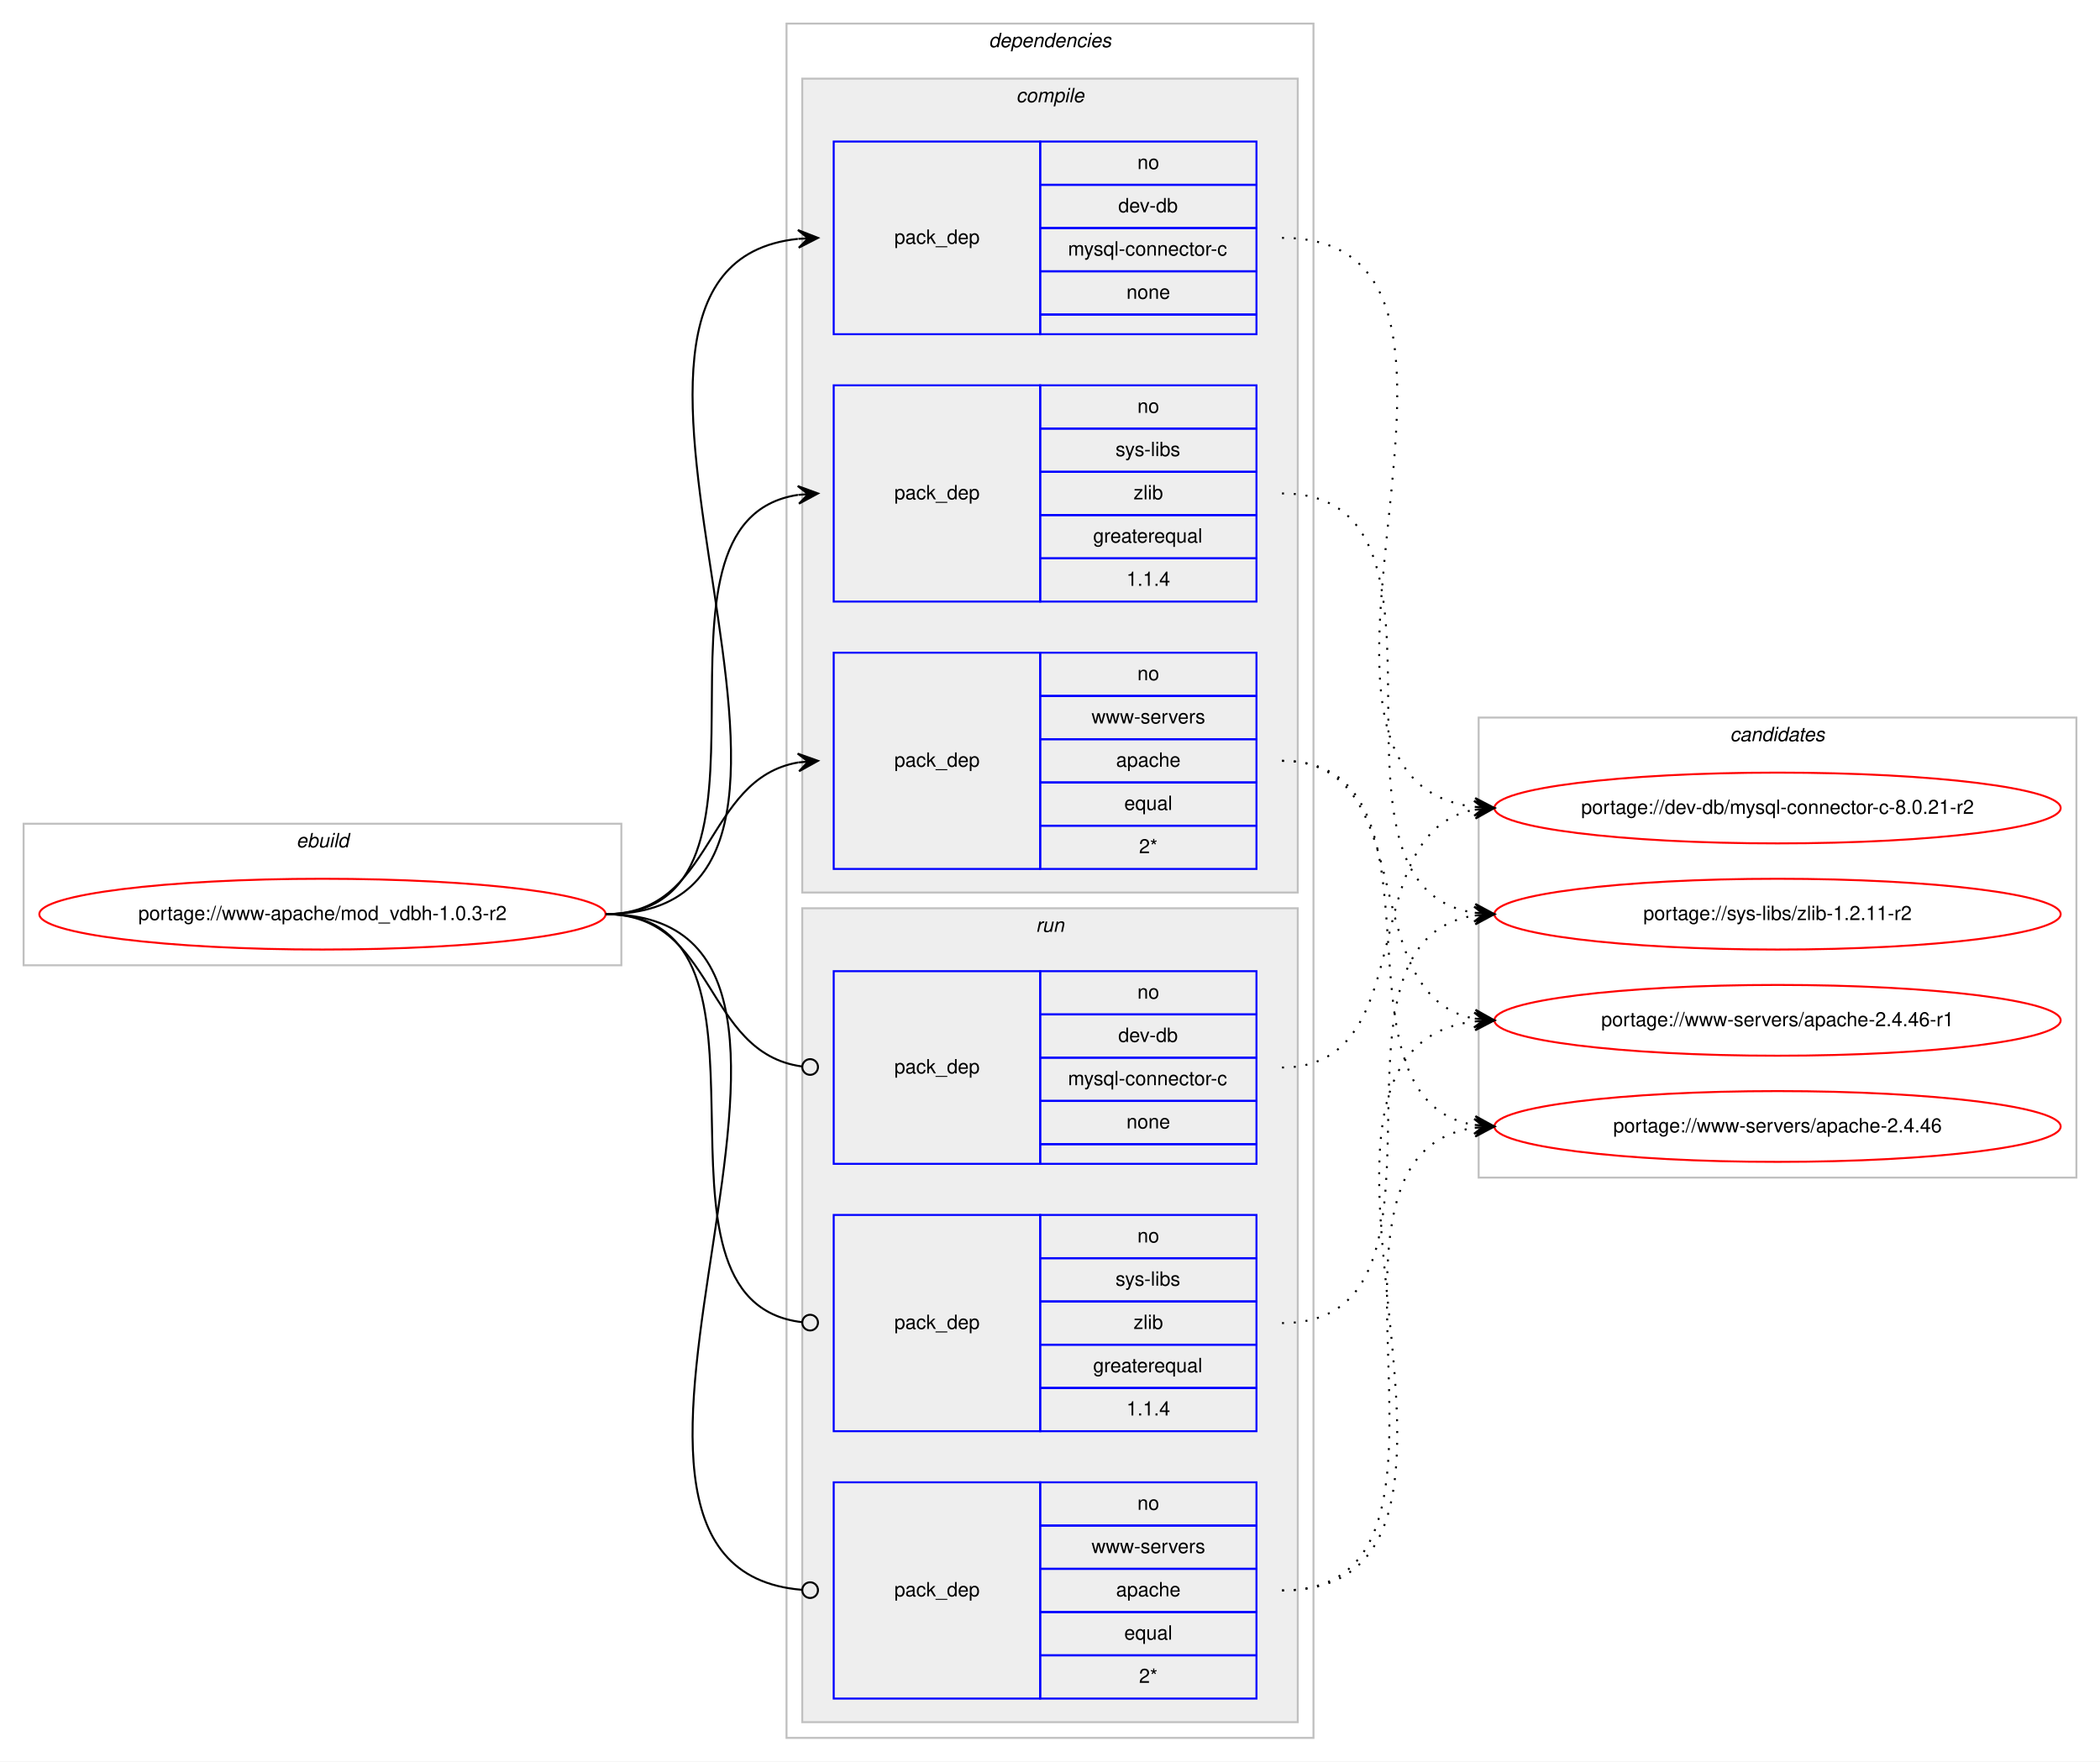
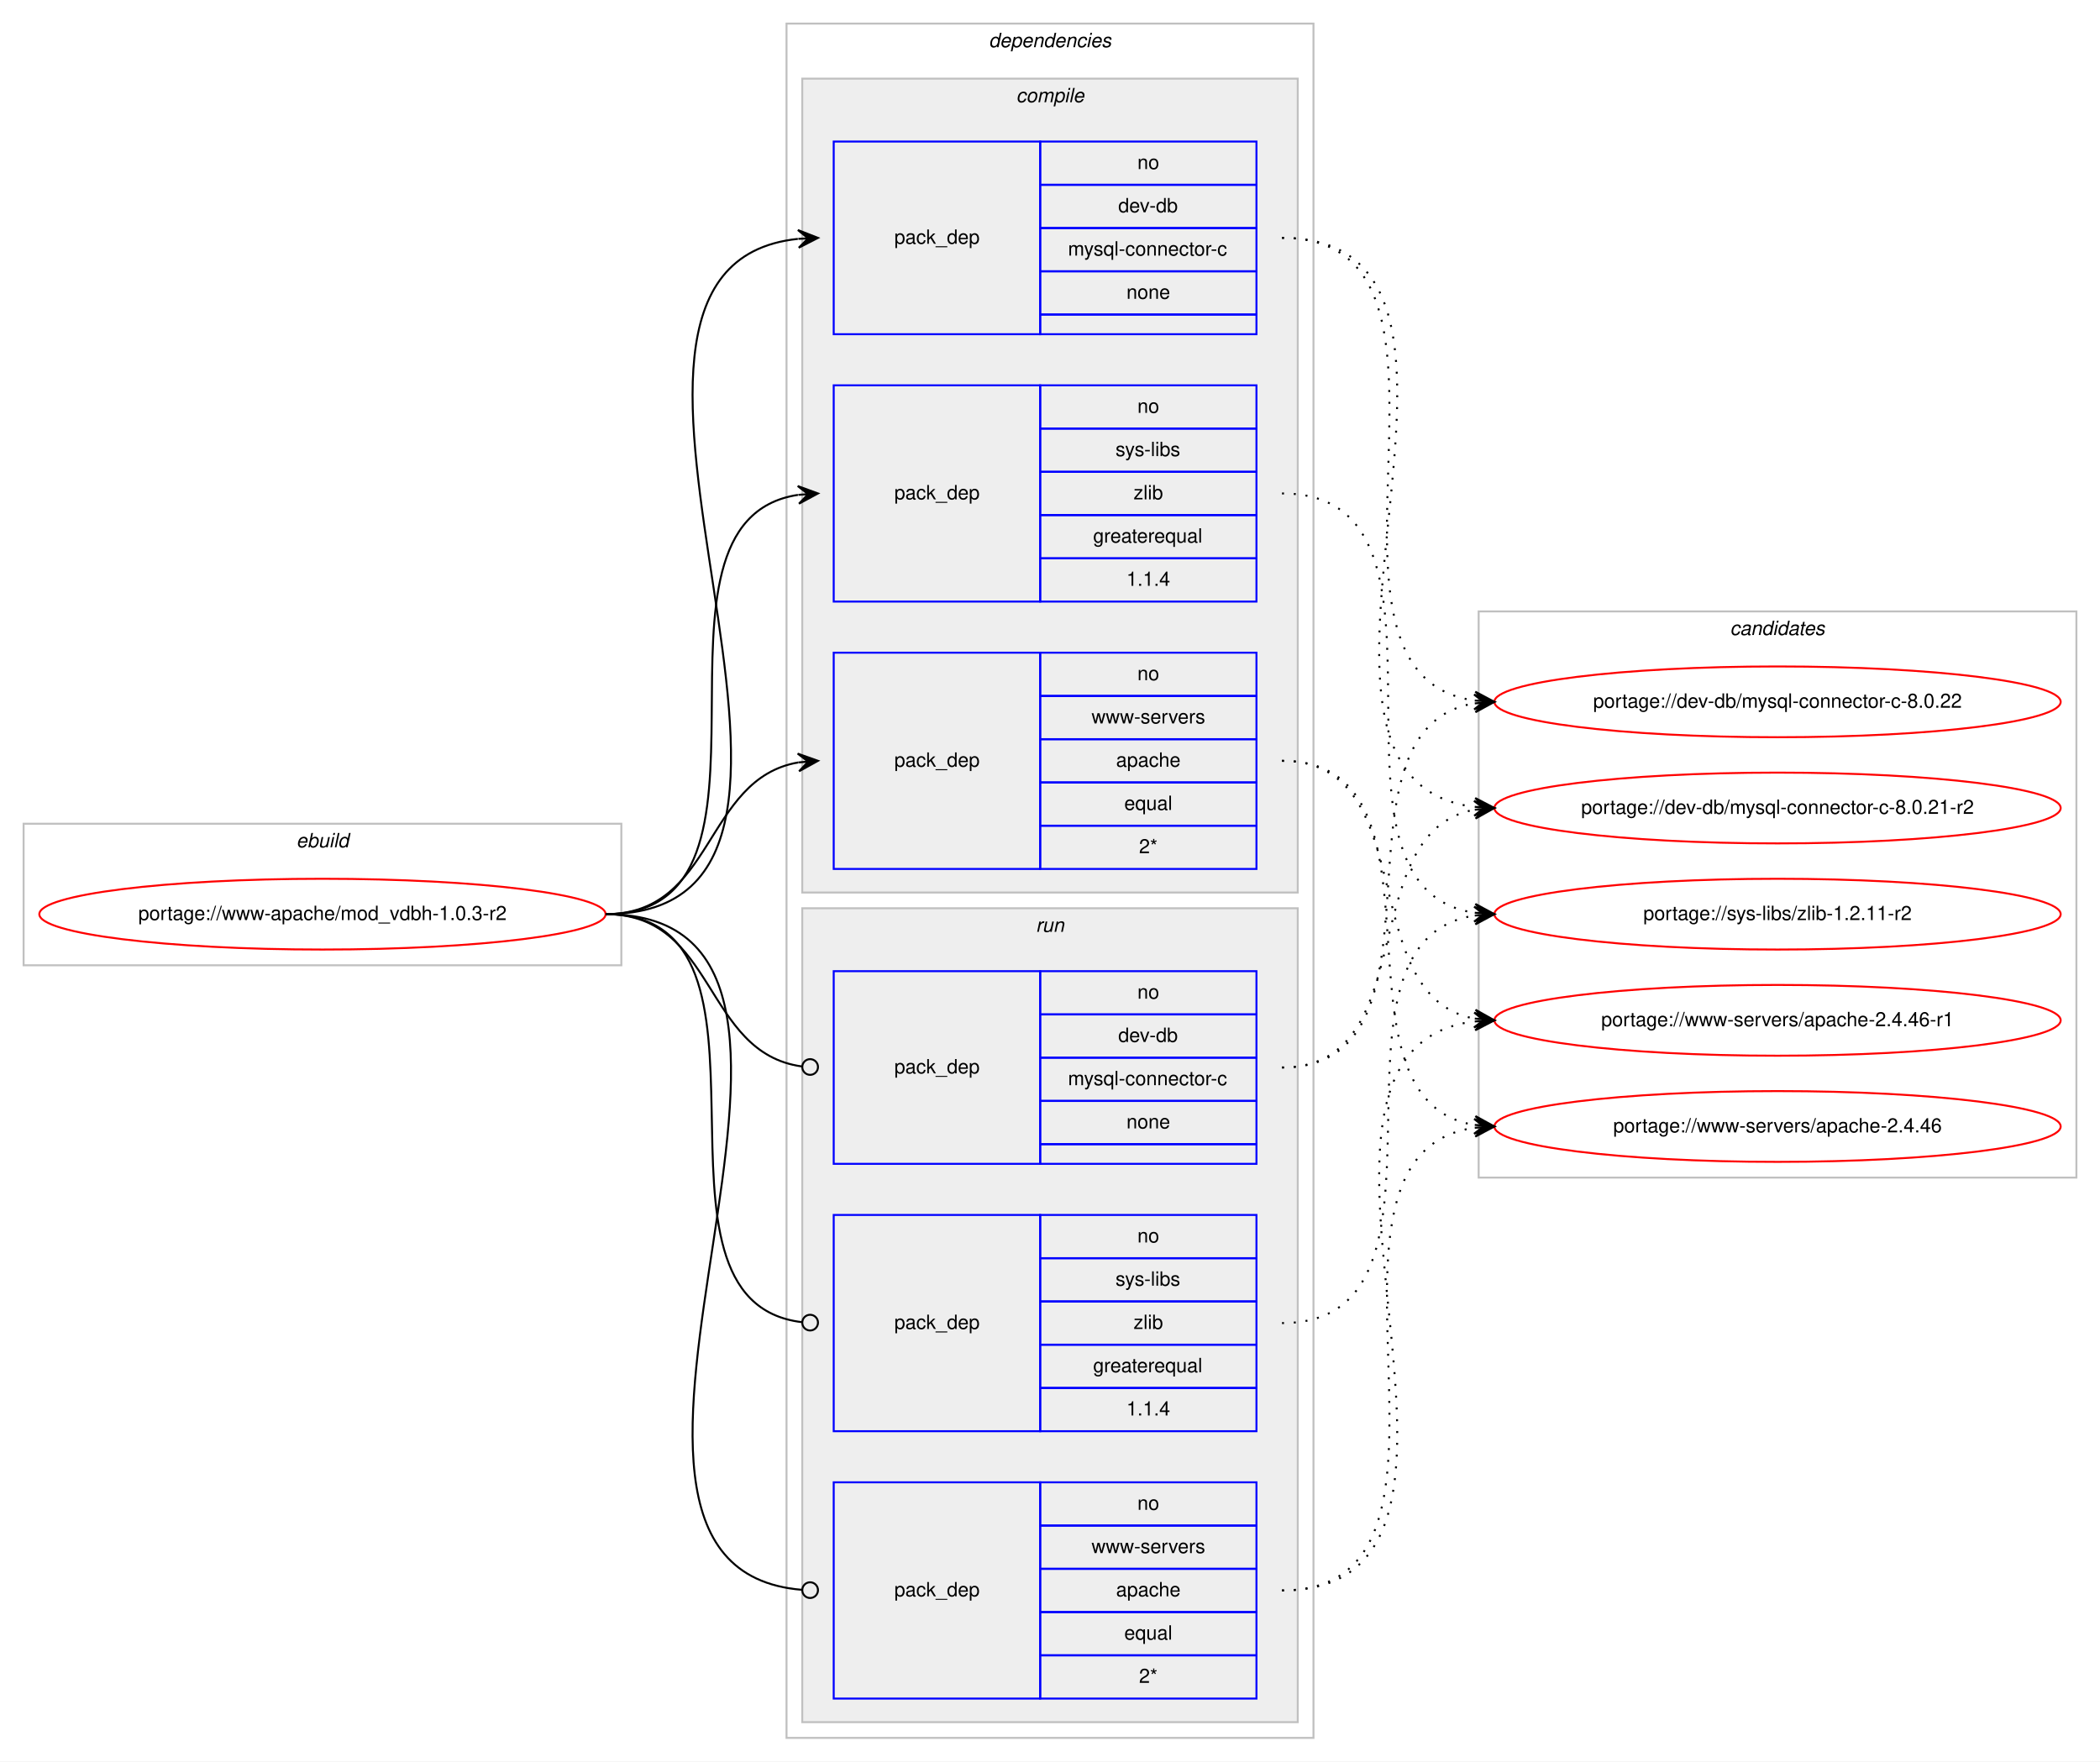
<svg xmlns="http://www.w3.org/2000/svg" xmlns:xlink="http://www.w3.org/1999/xlink" width="1068pt" height="896pt" viewBox="0.00 0.00 1068.00 896.00">
  <g id="graph0" class="graph" transform="scale(1 1) rotate(0) translate(4 892)">
    <polygon fill="#ffffff" stroke="transparent" points="-4,4 -4,-892 1064,-892 1064,4 -4,4" />
    <g id="clust1" class="cluster">
      <polygon fill="none" stroke="#c0c0c0" points="8,-401 8,-473 312,-473 312,-401 8,-401" />
      <text text-anchor="start" x="146.663" y="-461" font-family="Helvetica,sans-Serif" font-style="italic" font-size="10.00" fill="#000000">ebuild</text>
    </g>
    <g id="clust2" class="cluster">
      <polygon fill="none" stroke="#c0c0c0" points="396,-8 396,-880 664,-880 664,-8 396,-8" />
      <text text-anchor="start" x="498.875" y="-868" font-family="Helvetica,sans-Serif" font-style="italic" font-size="10.00" fill="#000000">dependencies</text>
    </g>
    <g id="clust3" class="cluster">
      <polygon fill="#eeeeee" stroke="#c0c0c0" points="404,-438 404,-852 656,-852 656,-438 404,-438" />
      <text text-anchor="start" x="512.778" y="-840" font-family="Helvetica,sans-Serif" font-style="italic" font-size="10.00" fill="#000000">compile</text>
    </g>
    <g id="clust8" class="cluster">
      <polygon fill="#eeeeee" stroke="#c0c0c0" points="404,-16 404,-430 656,-430 656,-16 404,-16" />
      <text text-anchor="start" x="522.777" y="-418" font-family="Helvetica,sans-Serif" font-style="italic" font-size="10.00" fill="#000000">run</text>
    </g>
    <g id="clust12" class="cluster">
-       <polygon fill="none" stroke="#c0c0c0" points="748,-293 748,-527 1052,-527 1052,-293 748,-293" />
-       <text text-anchor="start" x="875.824" y="-515" font-family="Helvetica,sans-Serif" font-style="italic" font-size="10.00" fill="#000000">candidates</text>
+       <polygon fill="none" stroke="#c0c0c0" points="748,-293 748,-581 1052,-581 1052,-293 748,-293" />
+       <text text-anchor="start" x="875.824" y="-569" font-family="Helvetica,sans-Serif" font-style="italic" font-size="10.00" fill="#000000">candidates</text>
    </g>
    <g id="node1" class="node">
      <g id="a_node1">
        <a xlink:href="../www-apache/mod_vdbh-1.0.3-r2.svg" xlink:title="portage://www-apache/mod_vdbh-1.0.3-r2">
          <ellipse fill="none" stroke="#ff0000" cx="160" cy="-427" rx="144" ry="18" />
          <text text-anchor="middle" x="160" y="-424" font-family="Helvetica,sans-Serif" font-size="10.00" fill="#000000">portage://www-apache/mod_vdbh-1.0.3-r2</text>
        </a>
      </g>
    </g>
    <g id="node2" class="node">
      <polygon fill="none" stroke="#0000ff" points="420,-722 420,-820 525,-820 525,-722 420,-722" />
      <text text-anchor="start" x="450.823" y="-768" font-family="Helvetica,sans-Serif" font-size="10.00" fill="#000000">pack_dep</text>
      <polygon fill="none" stroke="#0000ff" points="525,-798 525,-820 635,-820 635,-798 525,-798" />
      <text text-anchor="start" x="574.441" y="-806" font-family="Helvetica,sans-Serif" font-size="10.00" fill="#000000">no</text>
      <polygon fill="none" stroke="#0000ff" points="525,-776 525,-798 635,-798 635,-776 525,-776" />
      <text text-anchor="start" x="564.717" y="-784" font-family="Helvetica,sans-Serif" font-size="10.00" fill="#000000">dev-db</text>
      <polygon fill="none" stroke="#0000ff" points="525,-754 525,-776 635,-776 635,-754 525,-754" />
      <text text-anchor="start" x="539.166" y="-762" font-family="Helvetica,sans-Serif" font-size="10.00" fill="#000000">mysql-connector-c</text>
      <polygon fill="none" stroke="#0000ff" points="525,-732 525,-754 635,-754 635,-732 525,-732" />
      <text text-anchor="start" x="568.882" y="-740" font-family="Helvetica,sans-Serif" font-size="10.00" fill="#000000">none</text>
      <polygon fill="none" stroke="#0000ff" points="525,-722 525,-732 635,-732 635,-722 525,-722" />
    </g>
    <g id="edge1" class="edge">
      <path fill="none" stroke="#000000" d="M304,-427C460.647,-427 261.111,-755.72 401.758,-770.487" />
      <polygon fill="#000000" stroke="#000000" points="412,-771 401.787,-774.994 407.006,-770.75 402.012,-770.5 402.012,-770.5 402.012,-770.5 407.006,-770.75 402.238,-766.005 412,-771 412,-771" />
    </g>
    <g id="node3" class="node">
      <polygon fill="none" stroke="#0000ff" points="420,-586 420,-696 525,-696 525,-586 420,-586" />
      <text text-anchor="start" x="450.823" y="-638" font-family="Helvetica,sans-Serif" font-size="10.00" fill="#000000">pack_dep</text>
      <polygon fill="none" stroke="#0000ff" points="525,-674 525,-696 635,-696 635,-674 525,-674" />
      <text text-anchor="start" x="574.441" y="-682" font-family="Helvetica,sans-Serif" font-size="10.00" fill="#000000">no</text>
      <polygon fill="none" stroke="#0000ff" points="525,-652 525,-674 635,-674 635,-652 525,-652" />
      <text text-anchor="start" x="563.337" y="-660" font-family="Helvetica,sans-Serif" font-size="10.00" fill="#000000">sys-libs</text>
      <polygon fill="none" stroke="#0000ff" points="525,-630 525,-652 635,-652 635,-630 525,-630" />
      <text text-anchor="start" x="572.501" y="-638" font-family="Helvetica,sans-Serif" font-size="10.00" fill="#000000">zlib</text>
      <polygon fill="none" stroke="#0000ff" points="525,-608 525,-630 635,-630 635,-608 525,-608" />
      <text text-anchor="start" x="551.936" y="-616" font-family="Helvetica,sans-Serif" font-size="10.00" fill="#000000">greaterequal</text>
      <polygon fill="none" stroke="#0000ff" points="525,-586 525,-608 635,-608 635,-586 525,-586" />
      <text text-anchor="start" x="568.883" y="-594" font-family="Helvetica,sans-Serif" font-size="10.00" fill="#000000">1.1.4</text>
    </g>
    <g id="edge2" class="edge">
      <path fill="none" stroke="#000000" d="M304,-427C406.896,-427 312.399,-626.621 401.8,-640.267" />
      <polygon fill="#000000" stroke="#000000" points="412,-641 401.703,-644.772 407.013,-640.642 402.026,-640.283 402.026,-640.283 402.026,-640.283 407.013,-640.642 402.348,-635.795 412,-641 412,-641" />
    </g>
    <g id="node4" class="node">
      <polygon fill="none" stroke="#0000ff" points="420,-450 420,-560 525,-560 525,-450 420,-450" />
      <text text-anchor="start" x="450.823" y="-502" font-family="Helvetica,sans-Serif" font-size="10.00" fill="#000000">pack_dep</text>
      <polygon fill="none" stroke="#0000ff" points="525,-538 525,-560 635,-560 635,-538 525,-538" />
      <text text-anchor="start" x="574.441" y="-546" font-family="Helvetica,sans-Serif" font-size="10.00" fill="#000000">no</text>
      <polygon fill="none" stroke="#0000ff" points="525,-516 525,-538 635,-538 635,-516 525,-516" />
      <text text-anchor="start" x="551.119" y="-524" font-family="Helvetica,sans-Serif" font-size="10.00" fill="#000000">www-servers</text>
      <polygon fill="none" stroke="#0000ff" points="525,-494 525,-516 635,-516 635,-494 525,-494" />
      <text text-anchor="start" x="563.602" y="-502" font-family="Helvetica,sans-Serif" font-size="10.00" fill="#000000">apache</text>
      <polygon fill="none" stroke="#0000ff" points="525,-472 525,-494 635,-494 635,-472 525,-472" />
      <text text-anchor="start" x="567.773" y="-480" font-family="Helvetica,sans-Serif" font-size="10.00" fill="#000000">equal</text>
      <polygon fill="none" stroke="#0000ff" points="525,-450 525,-472 635,-472 635,-450 525,-450" />
      <text text-anchor="start" x="575.276" y="-458" font-family="Helvetica,sans-Serif" font-size="10.00" fill="#000000">2*</text>
    </g>
    <g id="edge3" class="edge">
      <path fill="none" stroke="#000000" d="M304,-427C359.625,-427 353.797,-495.841 401.98,-504.177" />
      <polygon fill="#000000" stroke="#000000" points="412,-505 401.665,-508.666 407.017,-504.591 402.034,-504.181 402.034,-504.181 402.034,-504.181 407.017,-504.591 402.402,-499.696 412,-505 412,-505" />
    </g>
    <g id="node5" class="node">
      <polygon fill="none" stroke="#0000ff" points="420,-300 420,-398 525,-398 525,-300 420,-300" />
      <text text-anchor="start" x="450.823" y="-346" font-family="Helvetica,sans-Serif" font-size="10.00" fill="#000000">pack_dep</text>
      <polygon fill="none" stroke="#0000ff" points="525,-376 525,-398 635,-398 635,-376 525,-376" />
      <text text-anchor="start" x="574.441" y="-384" font-family="Helvetica,sans-Serif" font-size="10.00" fill="#000000">no</text>
      <polygon fill="none" stroke="#0000ff" points="525,-354 525,-376 635,-376 635,-354 525,-354" />
      <text text-anchor="start" x="564.717" y="-362" font-family="Helvetica,sans-Serif" font-size="10.00" fill="#000000">dev-db</text>
      <polygon fill="none" stroke="#0000ff" points="525,-332 525,-354 635,-354 635,-332 525,-332" />
      <text text-anchor="start" x="539.166" y="-340" font-family="Helvetica,sans-Serif" font-size="10.00" fill="#000000">mysql-connector-c</text>
      <polygon fill="none" stroke="#0000ff" points="525,-310 525,-332 635,-332 635,-310 525,-310" />
      <text text-anchor="start" x="568.882" y="-318" font-family="Helvetica,sans-Serif" font-size="10.00" fill="#000000">none</text>
      <polygon fill="none" stroke="#0000ff" points="525,-300 525,-310 635,-310 635,-300 525,-300" />
    </g>
    <g id="edge4" class="edge">
      <path fill="none" stroke="#000000" d="M304,-427C360.318,-427 353.642,-356.431 403.808,-349.54" />
      <ellipse fill="none" stroke="#000000" cx="408.009" cy="-349.263" rx="4" ry="4" />
    </g>
    <g id="node6" class="node">
      <polygon fill="none" stroke="#0000ff" points="420,-164 420,-274 525,-274 525,-164 420,-164" />
      <text text-anchor="start" x="450.823" y="-216" font-family="Helvetica,sans-Serif" font-size="10.00" fill="#000000">pack_dep</text>
      <polygon fill="none" stroke="#0000ff" points="525,-252 525,-274 635,-274 635,-252 525,-252" />
      <text text-anchor="start" x="574.441" y="-260" font-family="Helvetica,sans-Serif" font-size="10.00" fill="#000000">no</text>
      <polygon fill="none" stroke="#0000ff" points="525,-230 525,-252 635,-252 635,-230 525,-230" />
      <text text-anchor="start" x="563.337" y="-238" font-family="Helvetica,sans-Serif" font-size="10.00" fill="#000000">sys-libs</text>
      <polygon fill="none" stroke="#0000ff" points="525,-208 525,-230 635,-230 635,-208 525,-208" />
      <text text-anchor="start" x="572.501" y="-216" font-family="Helvetica,sans-Serif" font-size="10.00" fill="#000000">zlib</text>
      <polygon fill="none" stroke="#0000ff" points="525,-186 525,-208 635,-208 635,-186 525,-186" />
      <text text-anchor="start" x="551.936" y="-194" font-family="Helvetica,sans-Serif" font-size="10.00" fill="#000000">greaterequal</text>
      <polygon fill="none" stroke="#0000ff" points="525,-164 525,-186 635,-186 635,-164 525,-164" />
      <text text-anchor="start" x="568.883" y="-172" font-family="Helvetica,sans-Serif" font-size="10.00" fill="#000000">1.1.4</text>
    </g>
    <g id="edge5" class="edge">
      <path fill="none" stroke="#000000" d="M304,-427C405.315,-427 313.171,-230.22 403.906,-219.458" />
      <ellipse fill="none" stroke="#000000" cx="408.006" cy="-219.226" rx="4" ry="4" />
    </g>
    <g id="node7" class="node">
      <polygon fill="none" stroke="#0000ff" points="420,-28 420,-138 525,-138 525,-28 420,-28" />
      <text text-anchor="start" x="450.823" y="-80" font-family="Helvetica,sans-Serif" font-size="10.00" fill="#000000">pack_dep</text>
      <polygon fill="none" stroke="#0000ff" points="525,-116 525,-138 635,-138 635,-116 525,-116" />
      <text text-anchor="start" x="574.441" y="-124" font-family="Helvetica,sans-Serif" font-size="10.00" fill="#000000">no</text>
      <polygon fill="none" stroke="#0000ff" points="525,-94 525,-116 635,-116 635,-94 525,-94" />
      <text text-anchor="start" x="551.119" y="-102" font-family="Helvetica,sans-Serif" font-size="10.00" fill="#000000">www-servers</text>
      <polygon fill="none" stroke="#0000ff" points="525,-72 525,-94 635,-94 635,-72 525,-72" />
      <text text-anchor="start" x="563.602" y="-80" font-family="Helvetica,sans-Serif" font-size="10.00" fill="#000000">apache</text>
      <polygon fill="none" stroke="#0000ff" points="525,-50 525,-72 635,-72 635,-50 525,-50" />
      <text text-anchor="start" x="567.773" y="-58" font-family="Helvetica,sans-Serif" font-size="10.00" fill="#000000">equal</text>
      <polygon fill="none" stroke="#0000ff" points="525,-28 525,-50 635,-50 635,-28 525,-28" />
      <text text-anchor="start" x="575.276" y="-36" font-family="Helvetica,sans-Serif" font-size="10.00" fill="#000000">2*</text>
    </g>
    <g id="edge6" class="edge">
      <path fill="none" stroke="#000000" d="M304,-427C461.43,-427 259.109,-94.987 403.891,-83.315" />
      <ellipse fill="none" stroke="#000000" cx="408.003" cy="-83.155" rx="4" ry="4" />
    </g>
    <g id="node8" class="node">
      <g id="a_node8">
+         <a xlink:href="../dev-db/mysql-connector-c-8.0.22.svg" xlink:title="portage://dev-db/mysql-connector-c-8.0.22">
+           <ellipse fill="none" stroke="#ff0000" cx="900" cy="-535" rx="144" ry="18" />
+           <text text-anchor="middle" x="900" y="-532" font-family="Helvetica,sans-Serif" font-size="10.00" fill="#000000">portage://dev-db/mysql-connector-c-8.0.22</text>
+         </a>
+       </g>
+     </g>
+     <g id="edge7" class="edge">
+       <path fill="none" stroke="#000000" stroke-dasharray="1,5" d="M648,-771C759.745,-771 648.086,-549.519 745.869,-535.677" />
+       <polygon fill="#000000" stroke="#000000" points="756,-535 746.322,-540.157 751.011,-535.333 746.022,-535.667 746.022,-535.667 746.022,-535.667 751.011,-535.333 745.722,-531.177 756,-535 756,-535" />
+     </g>
+     <g id="node9" class="node">
+       <g id="a_node9">
        <a xlink:href="../dev-db/mysql-connector-c-8.0.21-r2.svg" xlink:title="portage://dev-db/mysql-connector-c-8.0.21-r2">
          <ellipse fill="none" stroke="#ff0000" cx="900" cy="-481" rx="144" ry="18" />
          <text text-anchor="middle" x="900" y="-478" font-family="Helvetica,sans-Serif" font-size="10.00" fill="#000000">portage://dev-db/mysql-connector-c-8.0.21-r2</text>
        </a>
      </g>
    </g>
-     <g id="edge7" class="edge">
+     <g id="edge8" class="edge">
      <path fill="none" stroke="#000000" stroke-dasharray="1,5" d="M648,-771C781.91,-771 627.062,-496.091 745.745,-481.594" />
      <polygon fill="#000000" stroke="#000000" points="756,-481 746.277,-486.071 751.008,-481.289 746.017,-481.579 746.017,-481.579 746.017,-481.579 751.008,-481.289 745.756,-477.086 756,-481 756,-481" />
    </g>
-     <g id="node9" class="node">
-       <g id="a_node9">
+     <g id="node10" class="node">
+       <g id="a_node10">
        <a xlink:href="../sys-libs/zlib-1.2.11-r2.svg" xlink:title="portage://sys-libs/zlib-1.2.11-r2">
          <ellipse fill="none" stroke="#ff0000" cx="900" cy="-427" rx="144" ry="18" />
          <text text-anchor="middle" x="900" y="-424" font-family="Helvetica,sans-Serif" font-size="10.00" fill="#000000">portage://sys-libs/zlib-1.2.11-r2</text>
        </a>
      </g>
    </g>
-     <g id="edge8" class="edge">
+     <g id="edge9" class="edge">
      <path fill="none" stroke="#000000" stroke-dasharray="1,5" d="M648,-641C750.896,-641 656.399,-441.379 745.801,-427.733" />
      <polygon fill="#000000" stroke="#000000" points="756,-427 746.348,-432.205 751.013,-427.358 746.026,-427.717 746.026,-427.717 746.026,-427.717 751.013,-427.358 745.703,-423.228 756,-427 756,-427" />
    </g>
-     <g id="node10" class="node">
-       <g id="a_node10">
+     <g id="node11" class="node">
+       <g id="a_node11">
        <a xlink:href="../www-servers/apache-2.4.46-r1.svg" xlink:title="portage://www-servers/apache-2.4.46-r1">
          <ellipse fill="none" stroke="#ff0000" cx="900" cy="-373" rx="144" ry="18" />
          <text text-anchor="middle" x="900" y="-370" font-family="Helvetica,sans-Serif" font-size="10.00" fill="#000000">portage://www-servers/apache-2.4.46-r1</text>
        </a>
      </g>
    </g>
-     <g id="edge9" class="edge">
+     <g id="edge10" class="edge">
      <path fill="none" stroke="#000000" stroke-dasharray="1,5" d="M648,-505C720.1,-505 684.172,-385.576 745.723,-373.913" />
      <polygon fill="#000000" stroke="#000000" points="756,-373 746.438,-378.368 751.02,-373.443 746.039,-373.885 746.039,-373.885 746.039,-373.885 751.02,-373.443 745.641,-369.403 756,-373 756,-373" />
    </g>
-     <g id="node11" class="node">
-       <g id="a_node11">
+     <g id="node12" class="node">
+       <g id="a_node12">
        <a xlink:href="../www-servers/apache-2.4.46.svg" xlink:title="portage://www-servers/apache-2.4.46">
          <ellipse fill="none" stroke="#ff0000" cx="900" cy="-319" rx="144" ry="18" />
          <text text-anchor="middle" x="900" y="-316" font-family="Helvetica,sans-Serif" font-size="10.00" fill="#000000">portage://www-servers/apache-2.4.46</text>
        </a>
      </g>
    </g>
-     <g id="edge10" class="edge">
+     <g id="edge11" class="edge">
      <path fill="none" stroke="#000000" stroke-dasharray="1,5" d="M648,-505C739.858,-505 666.634,-333.247 745.595,-319.829" />
      <polygon fill="#000000" stroke="#000000" points="756,-319 746.389,-324.28 751.016,-319.397 746.032,-319.795 746.032,-319.795 746.032,-319.795 751.016,-319.397 745.674,-315.309 756,-319 756,-319" />
    </g>
-     <g id="edge11" class="edge">
+     <g id="edge12" class="edge">
+       <path fill="none" stroke="#000000" stroke-dasharray="1,5" d="M648,-349C739.858,-349 666.634,-520.753 745.595,-534.171" />
+       <polygon fill="#000000" stroke="#000000" points="756,-535 745.674,-538.691 751.016,-534.603 746.032,-534.205 746.032,-534.205 746.032,-534.205 751.016,-534.603 746.389,-529.72 756,-535 756,-535" />
+     </g>
+     <g id="edge13" class="edge">
      <path fill="none" stroke="#000000" stroke-dasharray="1,5" d="M648,-349C720.1,-349 684.172,-468.424 745.723,-480.087" />
      <polygon fill="#000000" stroke="#000000" points="756,-481 745.641,-484.597 751.02,-480.557 746.039,-480.115 746.039,-480.115 746.039,-480.115 751.02,-480.557 746.438,-475.632 756,-481 756,-481" />
    </g>
-     <g id="edge12" class="edge">
+     <g id="edge14" class="edge">
      <path fill="none" stroke="#000000" stroke-dasharray="1,5" d="M648,-219C748.603,-219 658.456,-413.024 746.02,-426.288" />
      <polygon fill="#000000" stroke="#000000" points="756,-427 745.705,-430.776 751.013,-426.644 746.025,-426.288 746.025,-426.288 746.025,-426.288 751.013,-426.644 746.346,-421.799 756,-427 756,-427" />
    </g>
-     <g id="edge13" class="edge">
+     <g id="edge15" class="edge">
      <path fill="none" stroke="#000000" stroke-dasharray="1,5" d="M648,-83C781.91,-83 627.062,-357.909 745.745,-372.406" />
      <polygon fill="#000000" stroke="#000000" points="756,-373 745.756,-376.914 751.008,-372.711 746.017,-372.421 746.017,-372.421 746.017,-372.421 751.008,-372.711 746.277,-367.929 756,-373 756,-373" />
    </g>
-     <g id="edge14" class="edge">
+     <g id="edge16" class="edge">
      <path fill="none" stroke="#000000" stroke-dasharray="1,5" d="M648,-83C759.745,-83 648.086,-304.481 745.869,-318.323" />
      <polygon fill="#000000" stroke="#000000" points="756,-319 745.722,-322.823 751.011,-318.667 746.022,-318.333 746.022,-318.333 746.022,-318.333 751.011,-318.667 746.322,-313.843 756,-319 756,-319" />
    </g>
  </g>
</svg>
